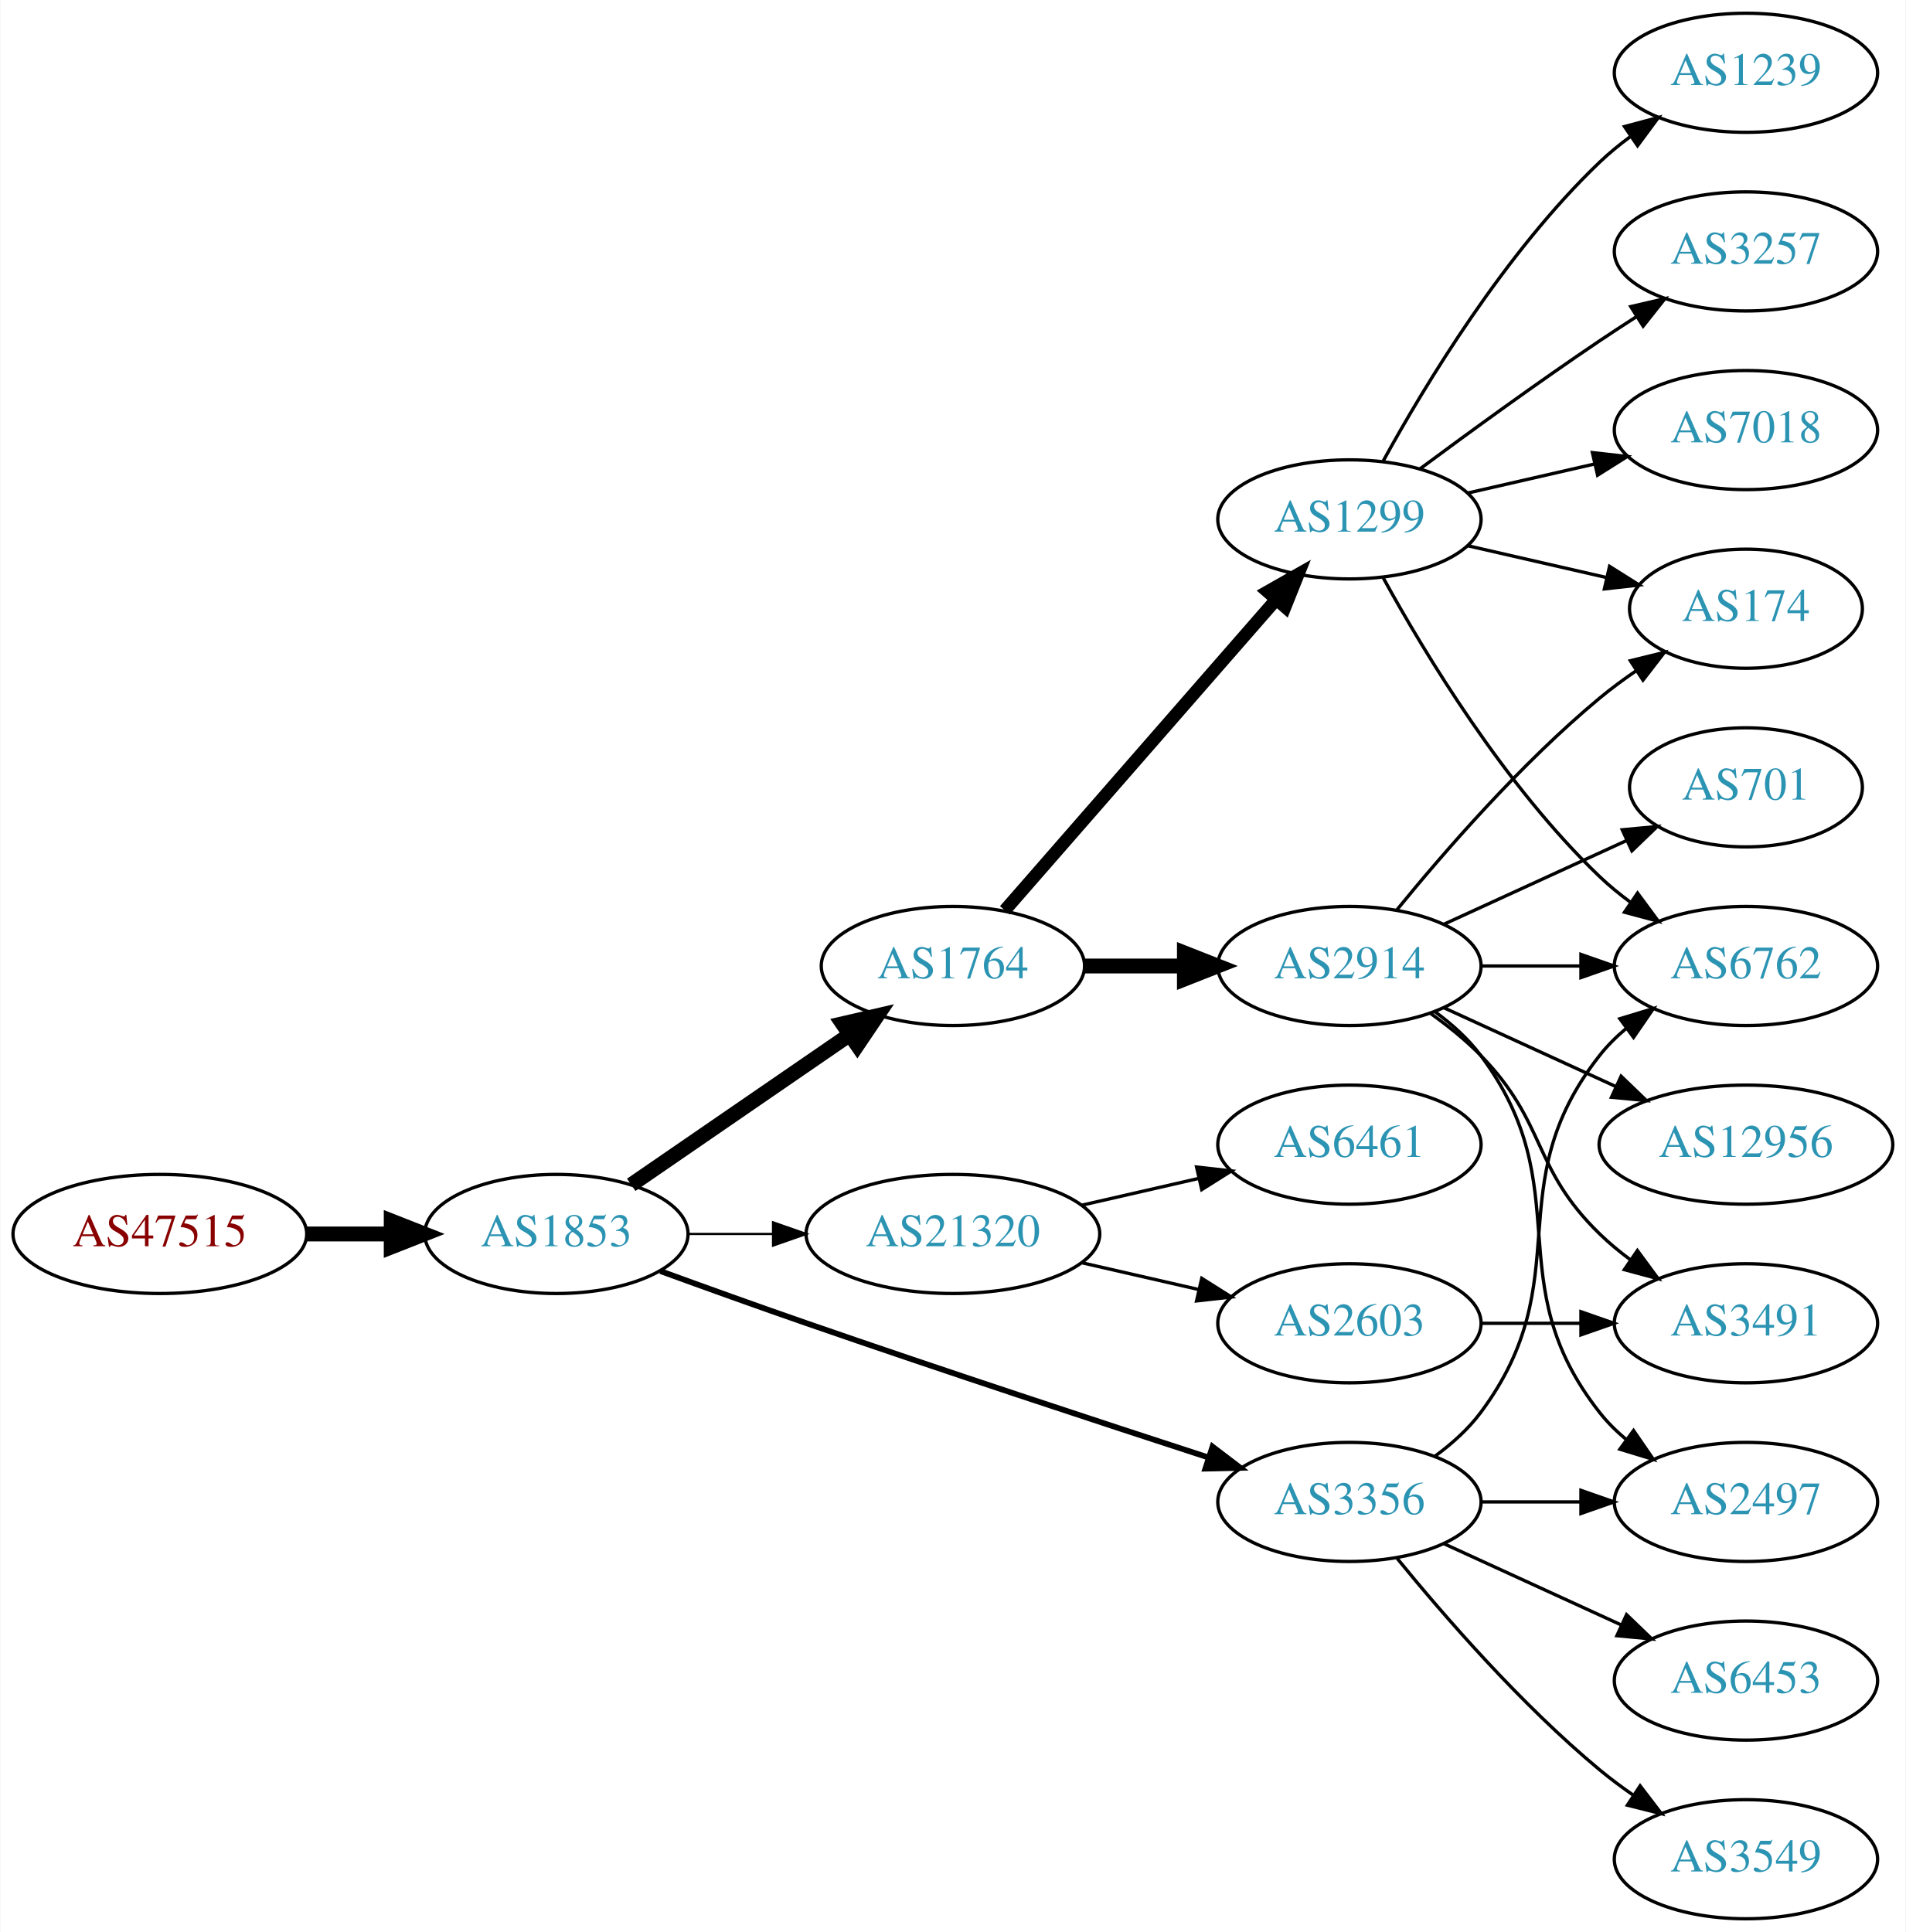
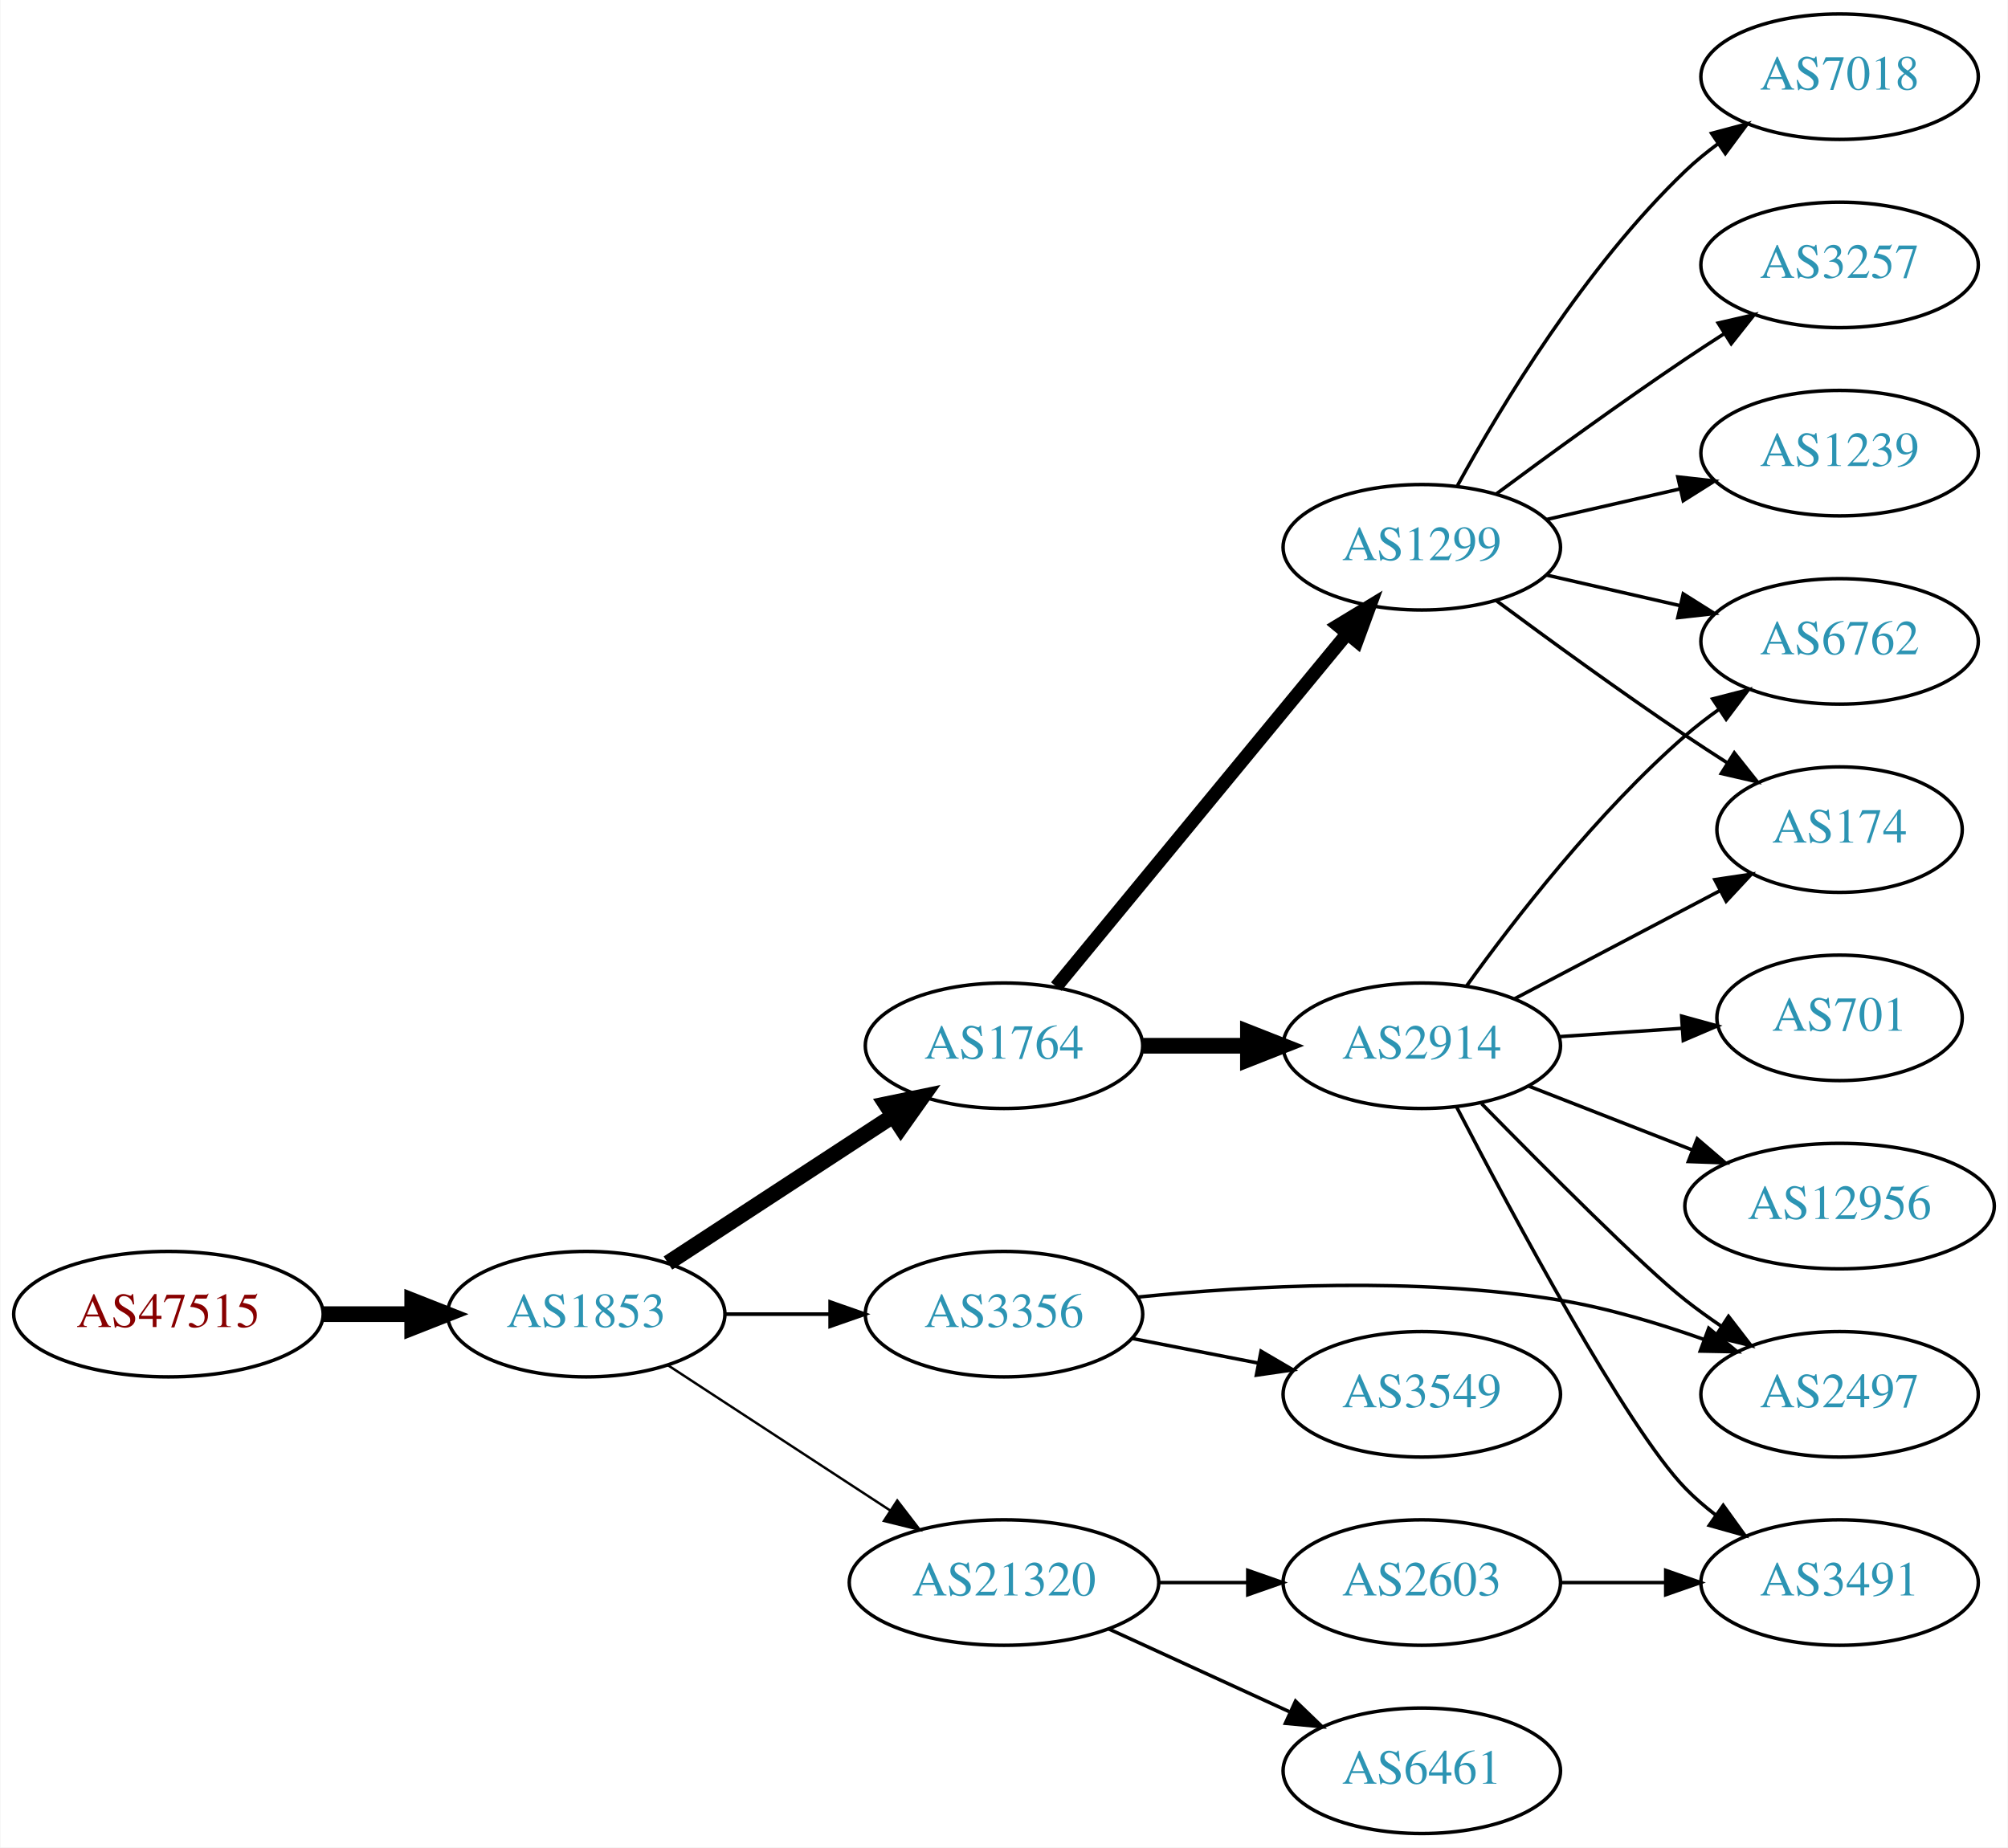
- <svg xmlns="http://www.w3.org/2000/svg" xmlns:xlink="http://www.w3.org/1999/xlink" width="576pt" height="584pt" viewBox="0.00 0.00 575.76 584.00">
-   <g id="graph0" class="graph" transform="scale(1 1) rotate(0) translate(4 580)">
-     <polygon fill="white" stroke="none" points="-4,4 -4,-580 571.762,-580 571.762,4 -4,4" />
+ <svg xmlns="http://www.w3.org/2000/svg" xmlns:xlink="http://www.w3.org/1999/xlink" width="576pt" height="530pt" viewBox="0.00 0.00 575.76 530.00">
+   <g id="graph0" class="graph" transform="scale(1 1) rotate(0) translate(4 526)">
+     <polygon fill="white" stroke="none" points="-4,4 -4,-526 571.762,-526 571.762,4 -4,4" />
    <g id="node1" class="node">
      <g id="a_node1">
        <a xlink:href="/asn/47515" xlink:title="AS47515 ~ BMI-GOVIX [AT]">
-           <ellipse fill="#ffffff" stroke="black" cx="44.196" cy="-207" rx="44.393" ry="18" />
-           <text text-anchor="middle" x="44.196" y="-203.3" font-family="Times,serif" font-size="14.00" fill="#880000">AS47515</text>
+           <ellipse fill="#ffffff" stroke="black" cx="44.196" cy="-149" rx="44.393" ry="18" />
+           <text text-anchor="middle" x="44.196" y="-145.3" font-family="Times,serif" font-size="14.00" fill="#880000">AS47515</text>
        </a>
      </g>
    </g>
    <g id="node2" class="node">
      <g id="a_node2">
        <a xlink:href="/asn/1853" xlink:title="AS1853 ~ ACOnet Backbone [AT]">
-           <ellipse fill="#ffffff" stroke="black" cx="164.039" cy="-207" rx="39.794" ry="18" />
-           <text text-anchor="middle" x="164.039" y="-203.3" font-family="Times,serif" font-size="14.00" fill="#2c94b3">AS1853</text>
+           <ellipse fill="#ffffff" stroke="black" cx="164.039" cy="-149" rx="39.794" ry="18" />
+           <text text-anchor="middle" x="164.039" y="-145.3" font-family="Times,serif" font-size="14.00" fill="#2c94b3">AS1853</text>
        </a>
      </g>
    </g>
    <g id="edge1" class="edge">
-       <path fill="none" stroke="black" stroke-width="4.5" d="M88.407,-207C96.72,-207 105.482,-207 113.965,-207" />
-       <polygon fill="black" stroke="black" stroke-width="4.5" points="114.123,-210.938 124.123,-207 114.123,-203.063 114.123,-210.938" />
+       <path fill="none" stroke="black" stroke-width="4.5" d="M88.407,-149C96.72,-149 105.482,-149 113.965,-149" />
+       <polygon fill="black" stroke="black" stroke-width="4.5" points="114.123,-152.938 124.123,-149 114.123,-145.063 114.123,-152.938" />
    </g>
    <g id="node3" class="node">
      <g id="a_node3">
        <a xlink:href="/asn/1764" xlink:title="AS1764 ~ NEXTLAYER-AS [AT]">
-           <ellipse fill="#ffffff" stroke="black" cx="283.881" cy="-288" rx="39.794" ry="18" />
-           <text text-anchor="middle" x="283.881" y="-284.3" font-family="Times,serif" font-size="14.00" fill="#2c94b3">AS1764</text>
+           <ellipse fill="#ffffff" stroke="black" cx="283.881" cy="-226" rx="39.794" ry="18" />
+           <text text-anchor="middle" x="283.881" y="-222.3" font-family="Times,serif" font-size="14.00" fill="#2c94b3">AS1764</text>
        </a>
      </g>
    </g>
    <g id="edge2" class="edge">
-       <path fill="none" stroke="black" stroke-width="4.5" d="M186.653,-221.857C205.141,-234.565 231.955,-252.995 252.585,-267.175" />
-       <polygon fill="black" stroke="black" stroke-width="4.5" points="250.534,-270.544 261.005,-272.963 254.994,-264.054 250.534,-270.544" />
+       <path fill="none" stroke="black" stroke-width="4.5" d="M187.481,-163.664C205.747,-175.599 231.724,-192.573 251.959,-205.795" />
+       <polygon fill="black" stroke="black" stroke-width="4.5" points="249.997,-209.216 260.522,-211.39 254.305,-202.624 249.997,-209.216" />
    </g>
    <g id="node4" class="node">
      <g id="a_node4">
-         <a xlink:href="/asn/3356" xlink:title="AS3356 ~ Level 3 Parent, LLC [US]">
-           <ellipse fill="#ffffff" stroke="black" cx="403.724" cy="-126" rx="39.794" ry="18" />
-           <text text-anchor="middle" x="403.724" y="-122.3" font-family="Times,serif" font-size="14.00" fill="#2c94b3">AS3356</text>
+         <a xlink:href="/asn/21320" xlink:title="AS21320 ~ GEANT Vereniging [EU]">
+           <ellipse fill="#ffffff" stroke="black" cx="283.881" cy="-72" rx="44.393" ry="18" />
+           <text text-anchor="middle" x="283.881" y="-68.3" font-family="Times,serif" font-size="14.00" fill="#2c94b3">AS21320</text>
        </a>
      </g>
    </g>
    <g id="edge3" class="edge">
-       <path fill="none" stroke="black" stroke-width="1.731" d="M195.479,-195.777C208.99,-190.851 225.1,-185.052 239.685,-180 280.794,-165.76 328.005,-150.211 361.008,-139.471" />
-       <polygon fill="black" stroke="black" stroke-width="1.731" points="362.342,-142.717 370.771,-136.299 360.179,-136.06 362.342,-142.717" />
+       <path fill="none" stroke="black" stroke-width="0.692" d="M187.481,-134.336C205.514,-122.553 231.063,-105.859 251.183,-92.712" />
+       <polygon fill="black" stroke="black" stroke-width="0.692" points="253.26,-95.536 259.717,-87.136 249.431,-89.676 253.26,-95.536" />
    </g>
    <g id="node5" class="node">
      <g id="a_node5">
-         <a xlink:href="/asn/21320" xlink:title="AS21320 ~ GEANT Vereniging [EU]">
-           <ellipse fill="#ffffff" stroke="black" cx="283.881" cy="-207" rx="44.393" ry="18" />
-           <text text-anchor="middle" x="283.881" y="-203.3" font-family="Times,serif" font-size="14.00" fill="#2c94b3">AS21320</text>
+         <a xlink:href="/asn/3356" xlink:title="AS3356 ~ Level 3 Parent, LLC [US]">
+           <ellipse fill="#ffffff" stroke="black" cx="283.881" cy="-149" rx="39.794" ry="18" />
+           <text text-anchor="middle" x="283.881" y="-145.3" font-family="Times,serif" font-size="14.00" fill="#2c94b3">AS3356</text>
        </a>
      </g>
    </g>
    <g id="edge4" class="edge">
-       <path fill="none" stroke="black" stroke-width="0.692" d="M203.951,-207C212.054,-207 220.729,-207 229.255,-207" />
-       <polygon fill="black" stroke="black" stroke-width="0.692" points="229.533,-210.5 239.533,-207 229.533,-203.5 229.533,-210.5" />
+       <path fill="none" stroke="black" stroke-width="1.038" d="M203.951,-149C213.505,-149 223.854,-149 233.817,-149" />
+       <polygon fill="black" stroke="black" stroke-width="1.038" points="234.009,-152.5 244.009,-149 234.009,-145.5 234.009,-152.5" />
    </g>
    <g id="node6" class="node">
      <g id="a_node6">
        <a xlink:href="/asn/2914" xlink:title="AS2914 ~ NTT America, Inc. [US]">
-           <ellipse fill="#ffffff" stroke="black" cx="403.724" cy="-288" rx="39.794" ry="18" />
-           <text text-anchor="middle" x="403.724" y="-284.3" font-family="Times,serif" font-size="14.00" fill="#2c94b3">AS2914</text>
+           <ellipse fill="#ffffff" stroke="black" cx="403.724" cy="-226" rx="39.794" ry="18" />
+           <text text-anchor="middle" x="403.724" y="-222.3" font-family="Times,serif" font-size="14.00" fill="#2c94b3">AS2914</text>
        </a>
      </g>
    </g>
    <g id="edge5" class="edge">
-       <path fill="none" stroke="black" stroke-width="4.5" d="M323.794,-288C333.347,-288 343.697,-288 353.659,-288" />
-       <polygon fill="black" stroke="black" stroke-width="4.5" points="353.852,-291.938 363.852,-288 353.852,-284.063 353.852,-291.938" />
+       <path fill="none" stroke="black" stroke-width="4.5" d="M323.794,-226C333.347,-226 343.697,-226 353.659,-226" />
+       <polygon fill="black" stroke="black" stroke-width="4.5" points="353.852,-229.938 363.852,-226 353.852,-222.063 353.852,-229.938" />
    </g>
    <g id="node7" class="node">
      <g id="a_node7">
        <a xlink:href="/asn/1299" xlink:title="AS1299 ~ Telia Carrier [EU]">
-           <ellipse fill="#ffffff" stroke="black" cx="403.724" cy="-423" rx="39.794" ry="18" />
-           <text text-anchor="middle" x="403.724" y="-419.3" font-family="Times,serif" font-size="14.00" fill="#2c94b3">AS1299</text>
+           <ellipse fill="#ffffff" stroke="black" cx="403.724" cy="-369" rx="39.794" ry="18" />
+           <text text-anchor="middle" x="403.724" y="-365.3" font-family="Times,serif" font-size="14.00" fill="#2c94b3">AS1299</text>
        </a>
      </g>
    </g>
    <g id="edge6" class="edge">
-       <path fill="none" stroke="black" stroke-width="3.857" d="M299.568,-304.825C320.144,-328.397 357.682,-371.4 381.355,-398.52" />
-       <polygon fill="black" stroke="black" stroke-width="3.857" points="379.009,-401.155 388.222,-406.387 384.283,-396.552 379.009,-401.155" />
-     </g>
-     <g id="node8" class="node">
-       <g id="a_node8">
-         <a xlink:href="/asn/6762" xlink:title="AS6762 ~ TELECOM ITALIA SPARKLE S.p.A. [IT]">
-           <ellipse fill="#ffffff" stroke="black" cx="523.566" cy="-288" rx="39.794" ry="18" />
-           <text text-anchor="middle" x="523.566" y="-284.3" font-family="Times,serif" font-size="14.00" fill="#2c94b3">AS6762</text>
-         </a>
-       </g>
-     </g>
-     <g id="edge7" class="edge">
-       <path fill="none" stroke="black" d="M429.655,-139.882C434.731,-143.611 439.649,-148.016 443.37,-153 473.642,-193.542 448.072,-221.246 479.37,-261 481.695,-263.953 484.439,-266.67 487.398,-269.147" />
-       <polygon fill="black" stroke="black" points="485.457,-272.064 495.595,-275.145 489.591,-266.415 485.457,-272.064" />
-     </g>
-     <g id="node9" class="node">
-       <g id="a_node9">
+       <path fill="none" stroke="black" stroke-width="3.857" d="M298.862,-242.966C319.504,-268.014 358.264,-315.049 382.153,-344.038" />
+       <polygon fill="black" stroke="black" stroke-width="3.857" points="379.7,-346.565 388.761,-352.057 385.103,-342.113 379.7,-346.565" />
+     </g>
+     <g id="node17" class="node">
+       <g id="a_node17">
+         <a xlink:href="/asn/2603" xlink:title="AS2603 ~ NORDUnet [NO]">
+           <ellipse fill="#ffffff" stroke="black" cx="403.724" cy="-72" rx="39.794" ry="18" />
+           <text text-anchor="middle" x="403.724" y="-68.3" font-family="Times,serif" font-size="14.00" fill="#2c94b3">AS2603</text>
+         </a>
+       </g>
+     </g>
+     <g id="edge18" class="edge">
+       <path fill="none" stroke="black" d="M328.092,-72C336.405,-72 345.168,-72 353.65,-72" />
+       <polygon fill="black" stroke="black" points="353.809,-75.5 363.809,-72 353.809,-68.5 353.809,-75.5" />
+     </g>
+     <g id="node18" class="node">
+       <g id="a_node18">
+         <a xlink:href="/asn/6461" xlink:title="AS6461 ~ Zayo Bandwidth [US]">
+           <ellipse fill="#ffffff" stroke="black" cx="403.724" cy="-18" rx="39.794" ry="18" />
+           <text text-anchor="middle" x="403.724" y="-14.3" font-family="Times,serif" font-size="14.00" fill="#2c94b3">AS6461</text>
+         </a>
+       </g>
+     </g>
+     <g id="edge19" class="edge">
+       <path fill="none" stroke="black" d="M314.011,-58.652C329.622,-51.498 349.02,-42.609 365.692,-34.969" />
+       <polygon fill="black" stroke="black" points="367.511,-37.986 375.144,-30.638 364.595,-31.622 367.511,-37.986" />
+     </g>
+     <g id="node10" class="node">
+       <g id="a_node10">
        <a xlink:href="/asn/2497" xlink:title="AS2497 ~ Internet Initiative Japan Inc. [JP]">
          <ellipse fill="#ffffff" stroke="black" cx="523.566" cy="-126" rx="39.794" ry="18" />
          <text text-anchor="middle" x="523.566" y="-122.3" font-family="Times,serif" font-size="14.00" fill="#2c94b3">AS2497</text>
        </a>
      </g>
    </g>
+     <g id="edge22" class="edge">
+       <path fill="none" stroke="black" d="M322.304,-153.897C354.595,-157.184 402.368,-159.797 443.37,-153 457.188,-150.709 471.832,-146.314 484.72,-141.724" />
+       <polygon fill="black" stroke="black" points="486.033,-144.97 494.19,-138.208 483.597,-138.408 486.033,-144.97" />
+     </g>
+     <g id="node19" class="node">
+       <g id="a_node19">
+         <a xlink:href="/asn/3549" xlink:title="AS3549 ~ Level 3 Parent, LLC [US]">
+           <ellipse fill="#ffffff" stroke="black" cx="403.724" cy="-126" rx="39.794" ry="18" />
+           <text text-anchor="middle" x="403.724" y="-122.3" font-family="Times,serif" font-size="14.00" fill="#2c94b3">AS3549</text>
+         </a>
+       </g>
+     </g>
+     <g id="edge21" class="edge">
+       <path fill="none" stroke="black" d="M320.558,-142.037C331.989,-139.806 344.811,-137.303 356.865,-134.951" />
+       <polygon fill="black" stroke="black" points="357.618,-138.37 366.762,-133.019 356.277,-131.499 357.618,-138.37" />
+     </g>
+     <g id="node8" class="node">
+       <g id="a_node8">
+         <a xlink:href="/asn/174" xlink:title="AS174 ~ Cogent Communications [US]">
+           <ellipse fill="#ffffff" stroke="black" cx="523.566" cy="-288" rx="35.194" ry="18" />
+           <text text-anchor="middle" x="523.566" y="-284.3" font-family="Times,serif" font-size="14.00" fill="#2c94b3">AS174</text>
+         </a>
+       </g>
+     </g>
+     <g id="edge7" class="edge">
+       <path fill="none" stroke="black" d="M430.294,-239.453C447.551,-248.532 470.498,-260.606 489.192,-270.441" />
+       <polygon fill="black" stroke="black" points="487.775,-273.65 498.254,-275.209 491.034,-267.455 487.775,-273.65" />
+     </g>
+     <g id="node9" class="node">
+       <g id="a_node9">
+         <a xlink:href="/asn/12956" xlink:title="AS12956 ~ TELXIUS [ES]">
+           <ellipse fill="#ffffff" stroke="black" cx="523.566" cy="-180" rx="44.393" ry="18" />
+           <text text-anchor="middle" x="523.566" y="-176.3" font-family="Times,serif" font-size="14.00" fill="#2c94b3">AS12956</text>
+         </a>
+       </g>
+     </g>
    <g id="edge8" class="edge">
-       <path fill="none" stroke="black" d="M443.636,-126C453.19,-126 463.539,-126 473.502,-126" />
-       <polygon fill="black" stroke="black" points="473.695,-129.5 483.695,-126 473.694,-122.5 473.695,-129.5" />
-     </g>
-     <g id="node10" class="node">
-       <g id="a_node10">
-         <a xlink:href="/asn/6453" xlink:title="AS6453 ~ TATA COMMUNICATIONS (AMERICA) INC [US]">
-           <ellipse fill="#ffffff" stroke="black" cx="523.566" cy="-72" rx="39.794" ry="18" />
-           <text text-anchor="middle" x="523.566" y="-68.3" font-family="Times,serif" font-size="14.00" fill="#2c94b3">AS6453</text>
-         </a>
-       </g>
+       <path fill="none" stroke="black" d="M434.46,-214.392C448.689,-208.838 465.956,-202.098 481.421,-196.061" />
+       <polygon fill="black" stroke="black" points="482.731,-199.307 490.773,-192.41 480.185,-192.786 482.731,-199.307" />
    </g>
    <g id="edge9" class="edge">
-       <path fill="none" stroke="black" d="M432.353,-113.339C448.31,-106.027 468.58,-96.739 485.863,-88.819" />
-       <polygon fill="black" stroke="black" points="487.478,-91.929 495.111,-84.581 484.562,-85.565 487.478,-91.929" />
+       <path fill="none" stroke="black" d="M420.879,-209.389C438.995,-190.91 467.402,-162.413 479.37,-153 482.655,-150.417 486.198,-147.867 489.794,-145.427" />
+       <polygon fill="black" stroke="black" points="491.708,-148.357 498.178,-139.967 487.888,-142.491 491.708,-148.357" />
    </g>
    <g id="node11" class="node">
      <g id="a_node11">
-         <a xlink:href="/asn/3549" xlink:title="AS3549 ~ Level 3 Parent, LLC [US]">
-           <ellipse fill="#ffffff" stroke="black" cx="523.566" cy="-18" rx="39.794" ry="18" />
-           <text text-anchor="middle" x="523.566" y="-14.3" font-family="Times,serif" font-size="14.00" fill="#2c94b3">AS3549</text>
+         <a xlink:href="/asn/6762" xlink:title="AS6762 ~ TELECOM ITALIA SPARKLE S.p.A. [IT]">
+           <ellipse fill="#ffffff" stroke="black" cx="523.566" cy="-342" rx="39.794" ry="18" />
+           <text text-anchor="middle" x="523.566" y="-338.3" font-family="Times,serif" font-size="14.00" fill="#2c94b3">AS6762</text>
        </a>
      </g>
    </g>
    <g id="edge10" class="edge">
-       <path fill="none" stroke="black" d="M418.143,-108.935C432.257,-91.625 455.672,-64.655 479.37,-45 482.587,-42.332 486.087,-39.73 489.658,-37.259" />
-       <polygon fill="black" stroke="black" points="491.581,-40.183 498.014,-31.764 487.735,-34.334 491.581,-40.183" />
-     </g>
-     <g id="node19" class="node">
-       <g id="a_node19">
-         <a xlink:href="/asn/6461" xlink:title="AS6461 ~ Zayo Bandwidth [US]">
-           <ellipse fill="#ffffff" stroke="black" cx="403.724" cy="-234" rx="39.794" ry="18" />
-           <text text-anchor="middle" x="403.724" y="-230.3" font-family="Times,serif" font-size="14.00" fill="#2c94b3">AS6461</text>
-         </a>
-       </g>
-     </g>
-     <g id="edge22" class="edge">
-       <path fill="none" stroke="black" d="M322.816,-215.692C334.057,-218.267 346.469,-221.111 358.092,-223.774" />
-       <polygon fill="black" stroke="black" points="357.525,-227.235 368.054,-226.057 359.088,-220.412 357.525,-227.235" />
-     </g>
-     <g id="node20" class="node">
-       <g id="a_node20">
-         <a xlink:href="/asn/2603" xlink:title="AS2603 ~ NORDUnet [NO]">
-           <ellipse fill="#ffffff" stroke="black" cx="403.724" cy="-180" rx="39.794" ry="18" />
-           <text text-anchor="middle" x="403.724" y="-176.3" font-family="Times,serif" font-size="14.00" fill="#2c94b3">AS2603</text>
-         </a>
-       </g>
-     </g>
-     <g id="edge23" class="edge">
-       <path fill="none" stroke="black" d="M322.816,-198.308C334.057,-195.733 346.469,-192.889 358.092,-190.226" />
-       <polygon fill="black" stroke="black" points="359.088,-193.588 368.054,-187.943 357.525,-186.765 359.088,-193.588" />
-     </g>
-     <g id="edge21" class="edge">
-       <path fill="none" stroke="black" d="M443.636,-288C453.19,-288 463.539,-288 473.502,-288" />
-       <polygon fill="black" stroke="black" points="473.695,-291.5 483.695,-288 473.694,-284.5 473.695,-291.5" />
-     </g>
-     <g id="edge18" class="edge">
-       <path fill="none" stroke="black" d="M429.655,-274.118C434.731,-270.389 439.649,-265.984 443.37,-261 473.642,-220.458 448.072,-192.754 479.37,-153 481.695,-150.047 484.439,-147.33 487.398,-144.853" />
-       <polygon fill="black" stroke="black" points="489.591,-147.585 495.595,-138.855 485.457,-141.936 489.591,-147.585" />
+       <path fill="none" stroke="black" d="M416.548,-243.121C430.222,-262.132 454.109,-293.033 479.37,-315 482.363,-317.602 485.633,-320.122 488.99,-322.507" />
+       <polygon fill="black" stroke="black" points="487.151,-325.487 497.411,-328.131 491.039,-319.666 487.151,-325.487" />
    </g>
    <g id="node12" class="node">
      <g id="a_node12">
-         <a xlink:href="/asn/174" xlink:title="AS174 ~ Cogent Communications [US]">
-           <ellipse fill="#ffffff" stroke="black" cx="523.566" cy="-396" rx="35.194" ry="18" />
-           <text text-anchor="middle" x="523.566" y="-392.3" font-family="Times,serif" font-size="14.00" fill="#2c94b3">AS174</text>
-         </a>
-       </g>
-     </g>
-     <g id="edge17" class="edge">
-       <path fill="none" stroke="black" d="M418.143,-305.065C432.257,-322.375 455.672,-349.345 479.37,-369 482.833,-371.872 486.626,-374.669 490.48,-377.308" />
-       <polygon fill="black" stroke="black" points="488.623,-380.275 498.913,-382.797 492.442,-374.408 488.623,-380.275" />
-     </g>
-     <g id="node16" class="node">
-       <g id="a_node16">
-         <a xlink:href="/asn/3491" xlink:title="AS3491 ~ PCCW Global, Inc. [US]">
-           <ellipse fill="#ffffff" stroke="black" cx="523.566" cy="-180" rx="39.794" ry="18" />
-           <text text-anchor="middle" x="523.566" y="-176.3" font-family="Times,serif" font-size="14.00" fill="#2c94b3">AS3491</text>
-         </a>
-       </g>
-     </g>
-     <g id="edge16" class="edge">
-       <path fill="none" stroke="black" d="M428.318,-273.611C433.574,-269.852 438.906,-265.563 443.37,-261 463.543,-240.383 458.677,-227.094 479.37,-207 482.215,-204.237 485.389,-201.614 488.689,-199.166" />
-       <polygon fill="black" stroke="black" points="490.755,-201.994 497.037,-193.462 486.806,-196.214 490.755,-201.994" />
-     </g>
-     <g id="node17" class="node">
-       <g id="a_node17">
-         <a xlink:href="/asn/12956" xlink:title="AS12956 ~ TELXIUS [ES]">
-           <ellipse fill="#ffffff" stroke="black" cx="523.566" cy="-234" rx="44.393" ry="18" />
-           <text text-anchor="middle" x="523.566" y="-230.3" font-family="Times,serif" font-size="14.00" fill="#2c94b3">AS12956</text>
-         </a>
-       </g>
-     </g>
-     <g id="edge19" class="edge">
-       <path fill="none" stroke="black" d="M432.353,-275.339C447.85,-268.238 467.417,-259.272 484.364,-251.506" />
-       <polygon fill="black" stroke="black" points="485.833,-254.683 493.466,-247.335 482.917,-248.319 485.833,-254.683" />
-     </g>
-     <g id="node18" class="node">
-       <g id="a_node18">
        <a xlink:href="/asn/701" xlink:title="AS701 ~ UUNET [US]">
-           <ellipse fill="#ffffff" stroke="black" cx="523.566" cy="-342" rx="35.194" ry="18" />
-           <text text-anchor="middle" x="523.566" y="-338.3" font-family="Times,serif" font-size="14.00" fill="#2c94b3">AS701</text>
-         </a>
-       </g>
-     </g>
-     <g id="edge20" class="edge">
-       <path fill="none" stroke="black" d="M432.353,-300.661C448.769,-308.183 469.75,-317.798 487.347,-325.861" />
-       <polygon fill="black" stroke="black" points="486.176,-329.174 496.725,-330.158 489.092,-322.811 486.176,-329.174" />
-     </g>
-     <g id="edge14" class="edge">
-       <path fill="none" stroke="black" d="M413.965,-405.287C426.51,-382.439 450.687,-342.389 479.37,-315 482.238,-312.261 485.427,-309.653 488.736,-307.215" />
-       <polygon fill="black" stroke="black" points="490.8,-310.044 497.096,-301.523 486.86,-304.258 490.8,-310.044" />
+           <ellipse fill="#ffffff" stroke="black" cx="523.566" cy="-234" rx="35.194" ry="18" />
+           <text text-anchor="middle" x="523.566" y="-230.3" font-family="Times,serif" font-size="14.00" fill="#2c94b3">AS701</text>
+         </a>
+       </g>
    </g>
    <g id="edge11" class="edge">
-       <path fill="none" stroke="black" d="M439.443,-415.045C452.536,-412.045 467.558,-408.604 481.199,-405.478" />
-       <polygon fill="black" stroke="black" points="482.34,-408.807 491.306,-403.162 480.777,-401.984 482.34,-408.807" />
+       <path fill="none" stroke="black" d="M442.984,-228.597C454.315,-229.367 466.814,-230.215 478.483,-231.007" />
+       <polygon fill="black" stroke="black" points="478.259,-234.5 488.473,-231.685 478.733,-227.516 478.259,-234.5" />
    </g>
    <g id="node13" class="node">
      <g id="a_node13">
-         <a xlink:href="/asn/7018" xlink:title="AS7018 ~ AT&amp;T Services, Inc. [US]">
-           <ellipse fill="#ffffff" stroke="black" cx="523.566" cy="-450" rx="39.794" ry="18" />
-           <text text-anchor="middle" x="523.566" y="-446.3" font-family="Times,serif" font-size="14.00" fill="#2c94b3">AS7018</text>
+         <a xlink:href="/asn/3491" xlink:title="AS3491 ~ PCCW Global, Inc. [US]">
+           <ellipse fill="#ffffff" stroke="black" cx="523.566" cy="-72" rx="39.794" ry="18" />
+           <text text-anchor="middle" x="523.566" y="-68.3" font-family="Times,serif" font-size="14.00" fill="#2c94b3">AS3491</text>
        </a>
      </g>
    </g>
    <g id="edge12" class="edge">
-       <path fill="none" stroke="black" d="M439.443,-430.955C451.443,-433.704 465.064,-436.825 477.756,-439.733" />
-       <polygon fill="black" stroke="black" points="477.159,-443.187 487.688,-442.009 478.722,-436.364 477.159,-443.187" />
+       <path fill="none" stroke="black" d="M413.671,-208.501C429.515,-177.935 462.426,-116.413 479.37,-99 481.992,-96.306 484.933,-93.763 488.016,-91.394" />
+       <polygon fill="black" stroke="black" points="490.191,-94.144 496.385,-85.548 486.183,-88.405 490.191,-94.144" />
+     </g>
+     <g id="edge17" class="edge">
+       <path fill="none" stroke="black" d="M425.054,-353.723C439.916,-342.696 460.661,-327.593 479.37,-315 483.188,-312.431 487.238,-309.79 491.268,-307.214" />
+       <polygon fill="black" stroke="black" points="493.372,-310.025 499.962,-301.729 489.637,-304.105 493.372,-310.025" />
+     </g>
+     <g id="edge16" class="edge">
+       <path fill="none" stroke="black" d="M439.443,-361.045C451.443,-358.296 465.064,-355.175 477.756,-352.267" />
+       <polygon fill="black" stroke="black" points="478.722,-355.636 487.688,-349.991 477.159,-348.813 478.722,-355.636" />
    </g>
    <g id="node14" class="node">
      <g id="a_node14">
-         <a xlink:href="/asn/1239" xlink:title="AS1239 ~ Sprint [US]">
-           <ellipse fill="#ffffff" stroke="black" cx="523.566" cy="-558" rx="39.794" ry="18" />
-           <text text-anchor="middle" x="523.566" y="-554.3" font-family="Times,serif" font-size="14.00" fill="#2c94b3">AS1239</text>
+         <a xlink:href="/asn/7018" xlink:title="AS7018 ~ AT&amp;T Services, Inc. [US]">
+           <ellipse fill="#ffffff" stroke="black" cx="523.566" cy="-504" rx="39.794" ry="18" />
+           <text text-anchor="middle" x="523.566" y="-500.3" font-family="Times,serif" font-size="14.00" fill="#2c94b3">AS7018</text>
        </a>
      </g>
    </g>
    <g id="edge13" class="edge">
-       <path fill="none" stroke="black" d="M413.965,-440.713C426.51,-463.561 450.687,-503.611 479.37,-531 482.238,-533.739 485.427,-536.347 488.736,-538.785" />
-       <polygon fill="black" stroke="black" points="486.86,-541.742 497.096,-544.477 490.8,-535.956 486.86,-541.742" />
+       <path fill="none" stroke="black" d="M413.965,-386.713C426.51,-409.561 450.687,-449.611 479.37,-477 482.238,-479.739 485.427,-482.347 488.736,-484.785" />
+       <polygon fill="black" stroke="black" points="486.86,-487.742 497.096,-490.477 490.8,-481.956 486.86,-487.742" />
    </g>
    <g id="node15" class="node">
      <g id="a_node15">
        <a xlink:href="/asn/3257" xlink:title="AS3257 ~ GTT [DE]">
-           <ellipse fill="#ffffff" stroke="black" cx="523.566" cy="-504" rx="39.794" ry="18" />
-           <text text-anchor="middle" x="523.566" y="-500.3" font-family="Times,serif" font-size="14.00" fill="#2c94b3">AS3257</text>
+           <ellipse fill="#ffffff" stroke="black" cx="523.566" cy="-450" rx="39.794" ry="18" />
+           <text text-anchor="middle" x="523.566" y="-446.3" font-family="Times,serif" font-size="14.00" fill="#2c94b3">AS3257</text>
+         </a>
+       </g>
+     </g>
+     <g id="edge14" class="edge">
+       <path fill="none" stroke="black" d="M425.054,-384.277C439.916,-395.304 460.661,-410.407 479.37,-423 482.919,-425.389 486.67,-427.839 490.418,-430.242" />
+       <polygon fill="black" stroke="black" points="488.744,-433.325 499.067,-435.712 492.486,-427.409 488.744,-433.325" />
+     </g>
+     <g id="node16" class="node">
+       <g id="a_node16">
+         <a xlink:href="/asn/1239" xlink:title="AS1239 ~ Sprint [US]">
+           <ellipse fill="#ffffff" stroke="black" cx="523.566" cy="-396" rx="39.794" ry="18" />
+           <text text-anchor="middle" x="523.566" y="-392.3" font-family="Times,serif" font-size="14.00" fill="#2c94b3">AS1239</text>
        </a>
      </g>
    </g>
    <g id="edge15" class="edge">
-       <path fill="none" stroke="black" d="M425.054,-438.277C439.916,-449.304 460.661,-464.407 479.37,-477 482.919,-479.389 486.67,-481.839 490.418,-484.242" />
-       <polygon fill="black" stroke="black" points="488.744,-487.325 499.067,-489.712 492.486,-481.409 488.744,-487.325" />
-     </g>
-     <g id="edge24" class="edge">
-       <path fill="none" stroke="black" d="M443.636,-180C453.19,-180 463.539,-180 473.502,-180" />
-       <polygon fill="black" stroke="black" points="473.695,-183.5 483.695,-180 473.694,-176.5 473.695,-183.5" />
+       <path fill="none" stroke="black" d="M439.443,-376.955C451.443,-379.704 465.064,-382.825 477.756,-385.733" />
+       <polygon fill="black" stroke="black" points="477.159,-389.187 487.688,-388.009 478.722,-382.364 477.159,-389.187" />
+     </g>
+     <g id="edge20" class="edge">
+       <path fill="none" stroke="black" d="M443.636,-72C453.19,-72 463.539,-72 473.502,-72" />
+       <polygon fill="black" stroke="black" points="473.695,-75.5 483.695,-72 473.694,-68.5 473.695,-75.5" />
    </g>
  </g>
</svg>
